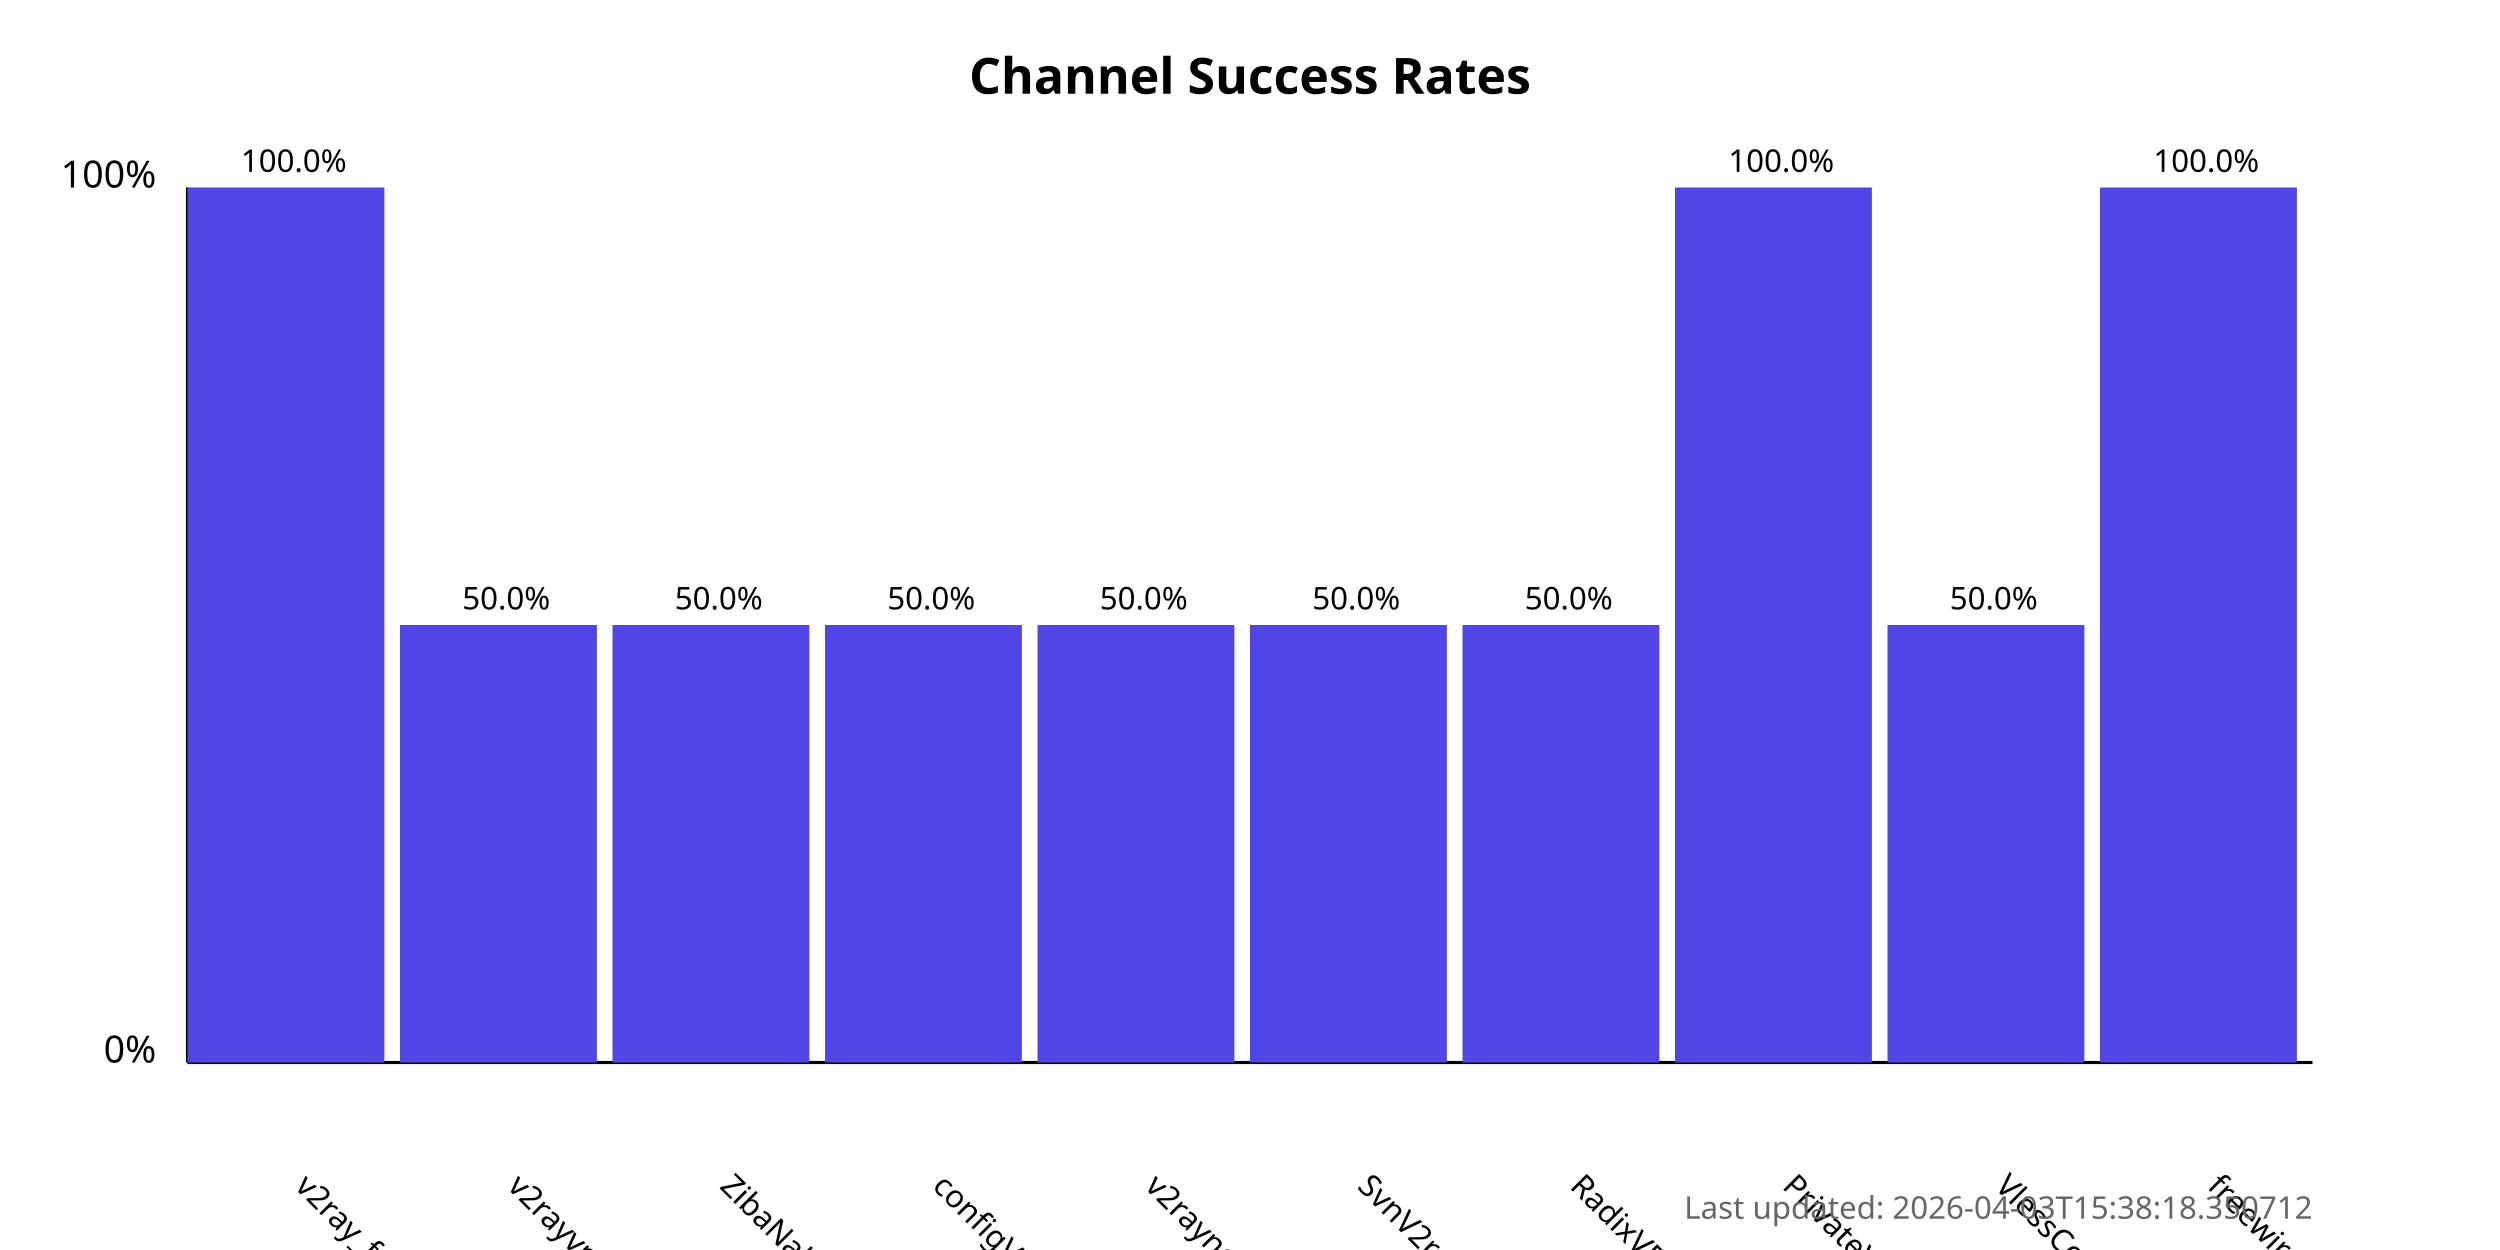
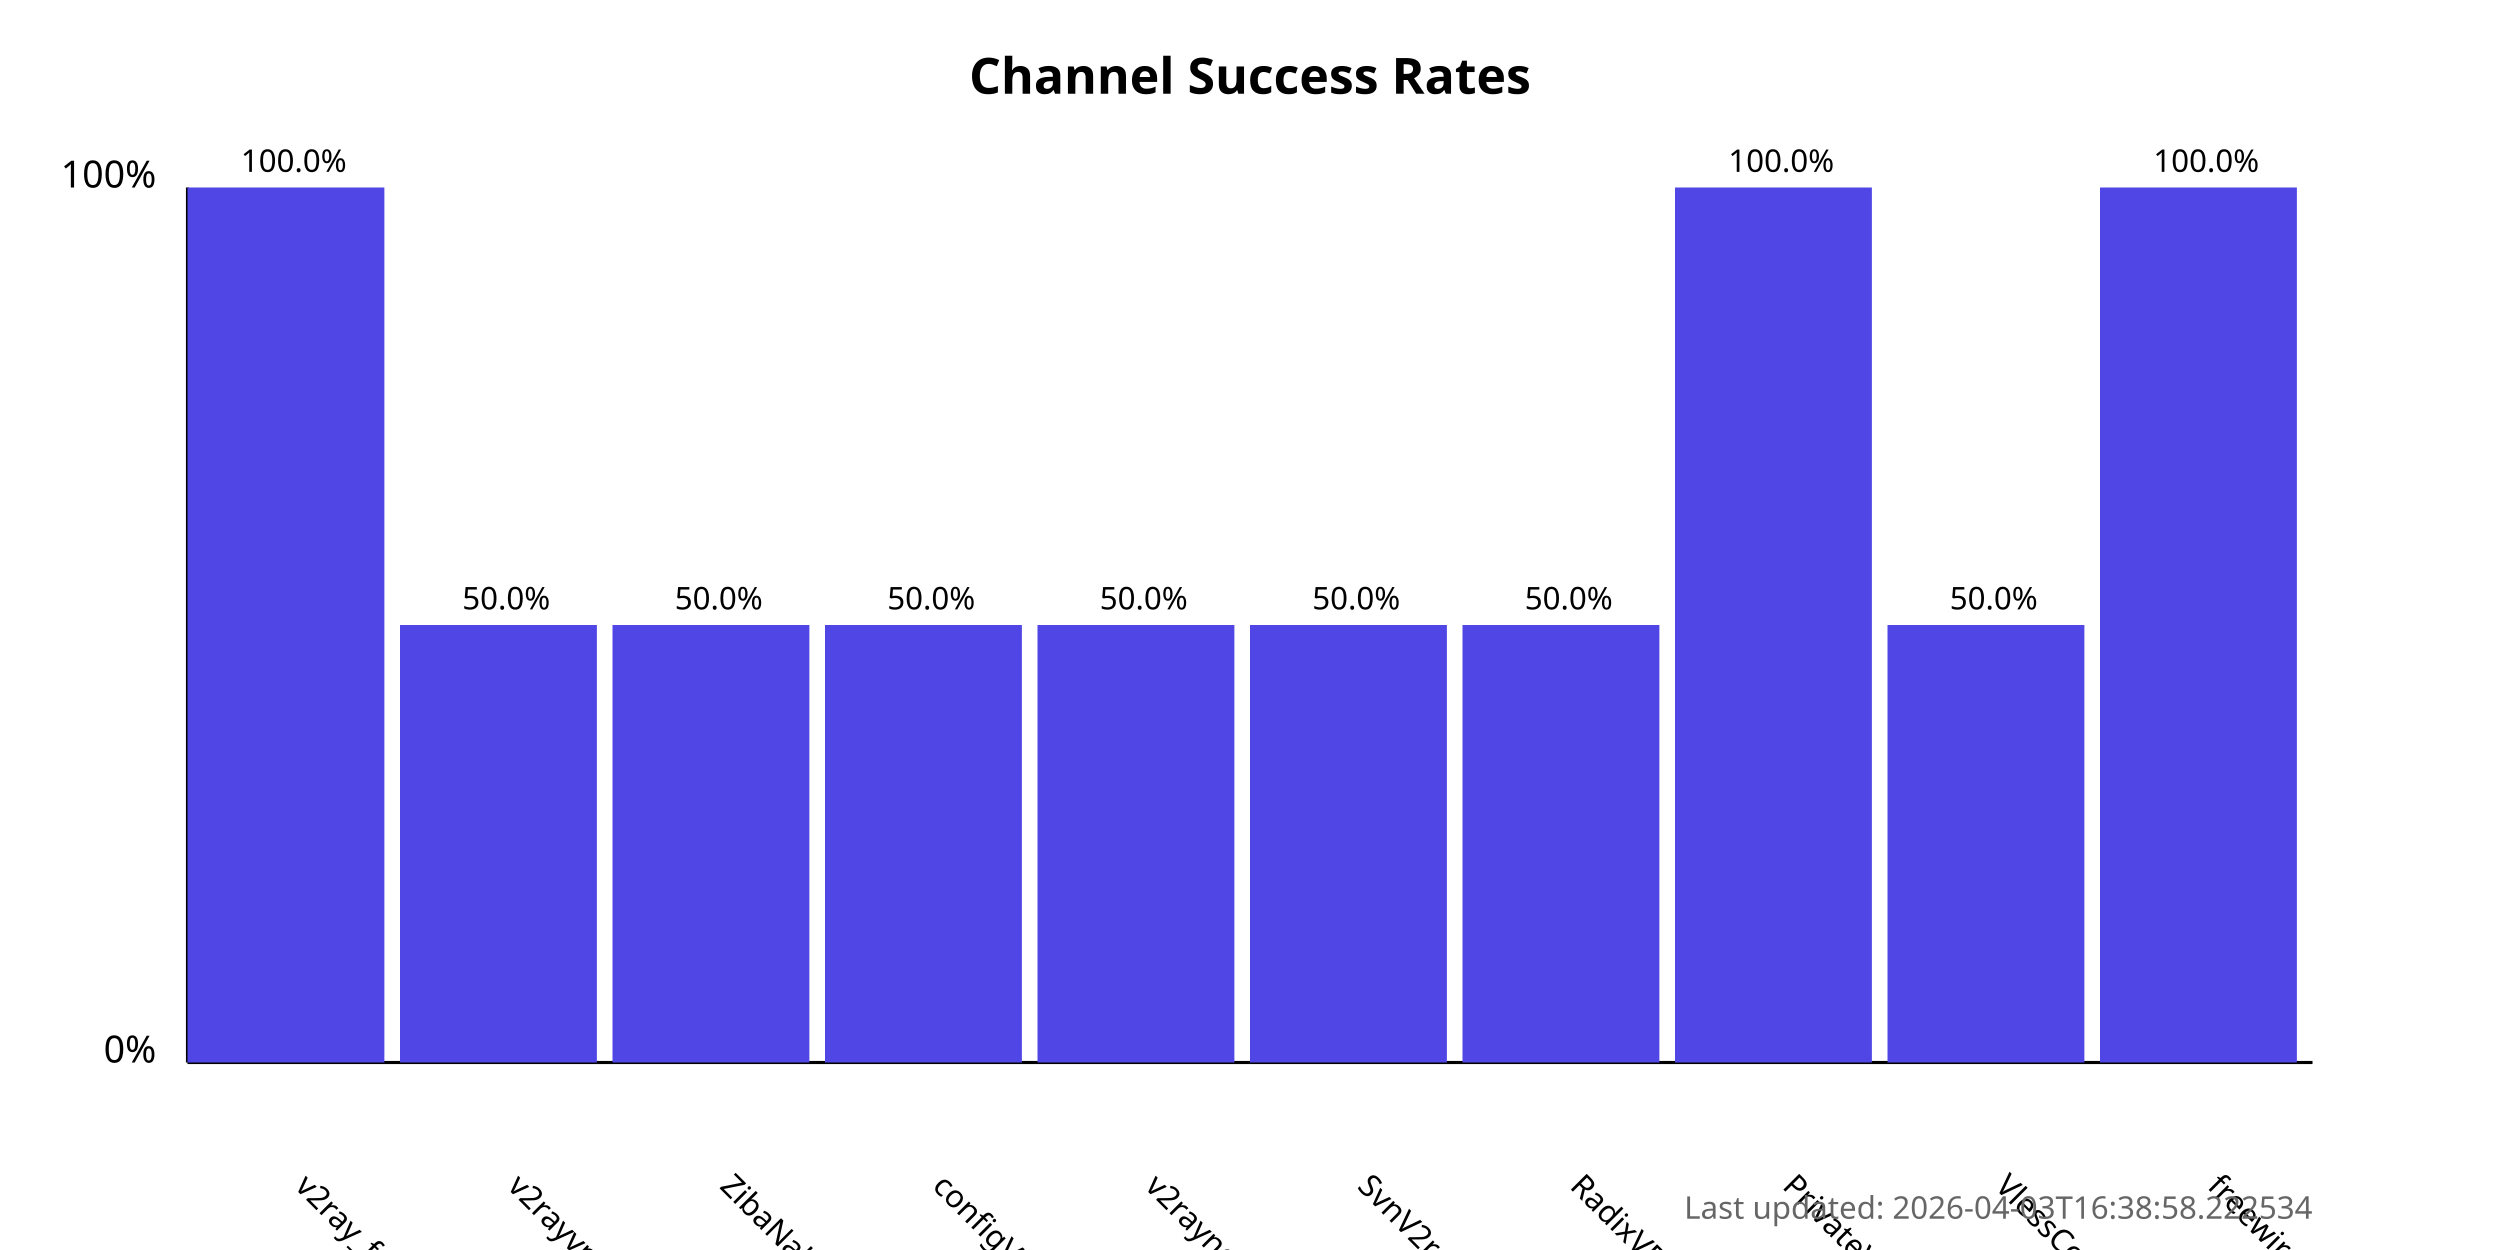
<svg xmlns="http://www.w3.org/2000/svg" width="800" height="400">
  <style>
            .chart-title { font: bold 16px sans-serif; }
            .axis-label { font: 12px sans-serif; }
            .tick-label { font: 10px sans-serif; }
            .bar { fill: #4f46e5; }
            .bar:hover { fill: #6366f1; }
            .timestamp { font: 10px sans-serif; fill: #666; }
        </style>
  <text x="400.0" y="30" text-anchor="middle" class="chart-title">
            Channel Success Rates
        </text>
  <line x1="60" y1="340" x2="60" y2="60" stroke="black" stroke-width="1" />
  <line x1="60" y1="340" x2="740" y2="340" stroke="black" stroke-width="1" />
  <text x="50" y="340" text-anchor="end" class="axis-label">0%</text>
  <text x="50" y="60" text-anchor="end" class="axis-label">100%</text>
  <g>
    <rect x="60" y="60.0" width="63.0" height="280.0" class="bar" />
    <text x="94.0" y="380" transform="rotate(45, 94.0, 380)" text-anchor="start" class="tick-label">
                v2ray_free_conf
            </text>
    <text x="94.0" y="55.0" text-anchor="middle" class="tick-label">
                100.0%
            </text>
  </g>
  <g>
    <rect x="128.0" y="200.0" width="63.0" height="140.0" class="bar" />
    <text x="162.0" y="380" transform="rotate(45, 162.0, 380)" text-anchor="start" class="tick-label">
                v2rayvpno
            </text>
    <text x="162.0" y="195.0" text-anchor="middle" class="tick-label">
                50.0%
            </text>
  </g>
  <g>
    <rect x="196.0" y="200.0" width="63.0" height="140.0" class="bar" />
    <text x="230.0" y="380" transform="rotate(45, 230.0, 380)" text-anchor="start" class="tick-label">
                ZibaNabz
            </text>
    <text x="230.0" y="195.0" text-anchor="middle" class="tick-label">
                50.0%
            </text>
  </g>
  <g>
    <rect x="264.0" y="200.0" width="63.0" height="140.0" class="bar" />
    <text x="298.0" y="380" transform="rotate(45, 298.0, 380)" text-anchor="start" class="tick-label">
                configV2rayForFree
            </text>
    <text x="298.0" y="195.0" text-anchor="middle" class="tick-label">
                50.0%
            </text>
  </g>
  <g>
    <rect x="332.0" y="200.0" width="63.0" height="140.0" class="bar" />
    <text x="366.0" y="380" transform="rotate(45, 366.0, 380)" text-anchor="start" class="tick-label">
                v2rayngvpn
            </text>
    <text x="366.0" y="195.0" text-anchor="middle" class="tick-label">
                50.0%
            </text>
  </g>
  <g>
    <rect x="400.0" y="200.0" width="63.0" height="140.0" class="bar" />
    <text x="434.0" y="380" transform="rotate(45, 434.0, 380)" text-anchor="start" class="tick-label">
                SvnV2ray
            </text>
    <text x="434.0" y="195.0" text-anchor="middle" class="tick-label">
                50.0%
            </text>
  </g>
  <g>
    <rect x="468.0" y="200.0" width="63.0" height="140.0" class="bar" />
    <text x="502.0" y="380" transform="rotate(45, 502.0, 380)" text-anchor="start" class="tick-label">
                RadixVPN
            </text>
    <text x="502.0" y="195.0" text-anchor="middle" class="tick-label">
                50.0%
            </text>
  </g>
  <g>
    <rect x="536.0" y="60.0" width="63.0" height="280.0" class="bar" />
    <text x="570.0" y="380" transform="rotate(45, 570.0, 380)" text-anchor="start" class="tick-label">
                PrivateVPNs
            </text>
    <text x="570.0" y="55.0" text-anchor="middle" class="tick-label">
                100.0%
            </text>
  </g>
  <g>
    <rect x="604.0" y="200.0" width="63.0" height="140.0" class="bar" />
    <text x="638.0" y="380" transform="rotate(45, 638.0, 380)" text-anchor="start" class="tick-label">
                VlessConfig
            </text>
    <text x="638.0" y="195.0" text-anchor="middle" class="tick-label">
                50.0%
            </text>
  </g>
  <g>
    <rect x="672.0" y="60.0" width="63.0" height="280.0" class="bar" />
    <text x="706.0" y="380" transform="rotate(45, 706.0, 380)" text-anchor="start" class="tick-label">
                freewireguard
            </text>
    <text x="706.0" y="55.0" text-anchor="middle" class="tick-label">
                100.0%
            </text>
  </g>
  <text x="740" y="390" text-anchor="end" class="timestamp">
-             Last updated: 2026-04-03T15:38:18.350712
+             Last updated: 2026-04-03T16:38:58.222534
        </text>
</svg>
